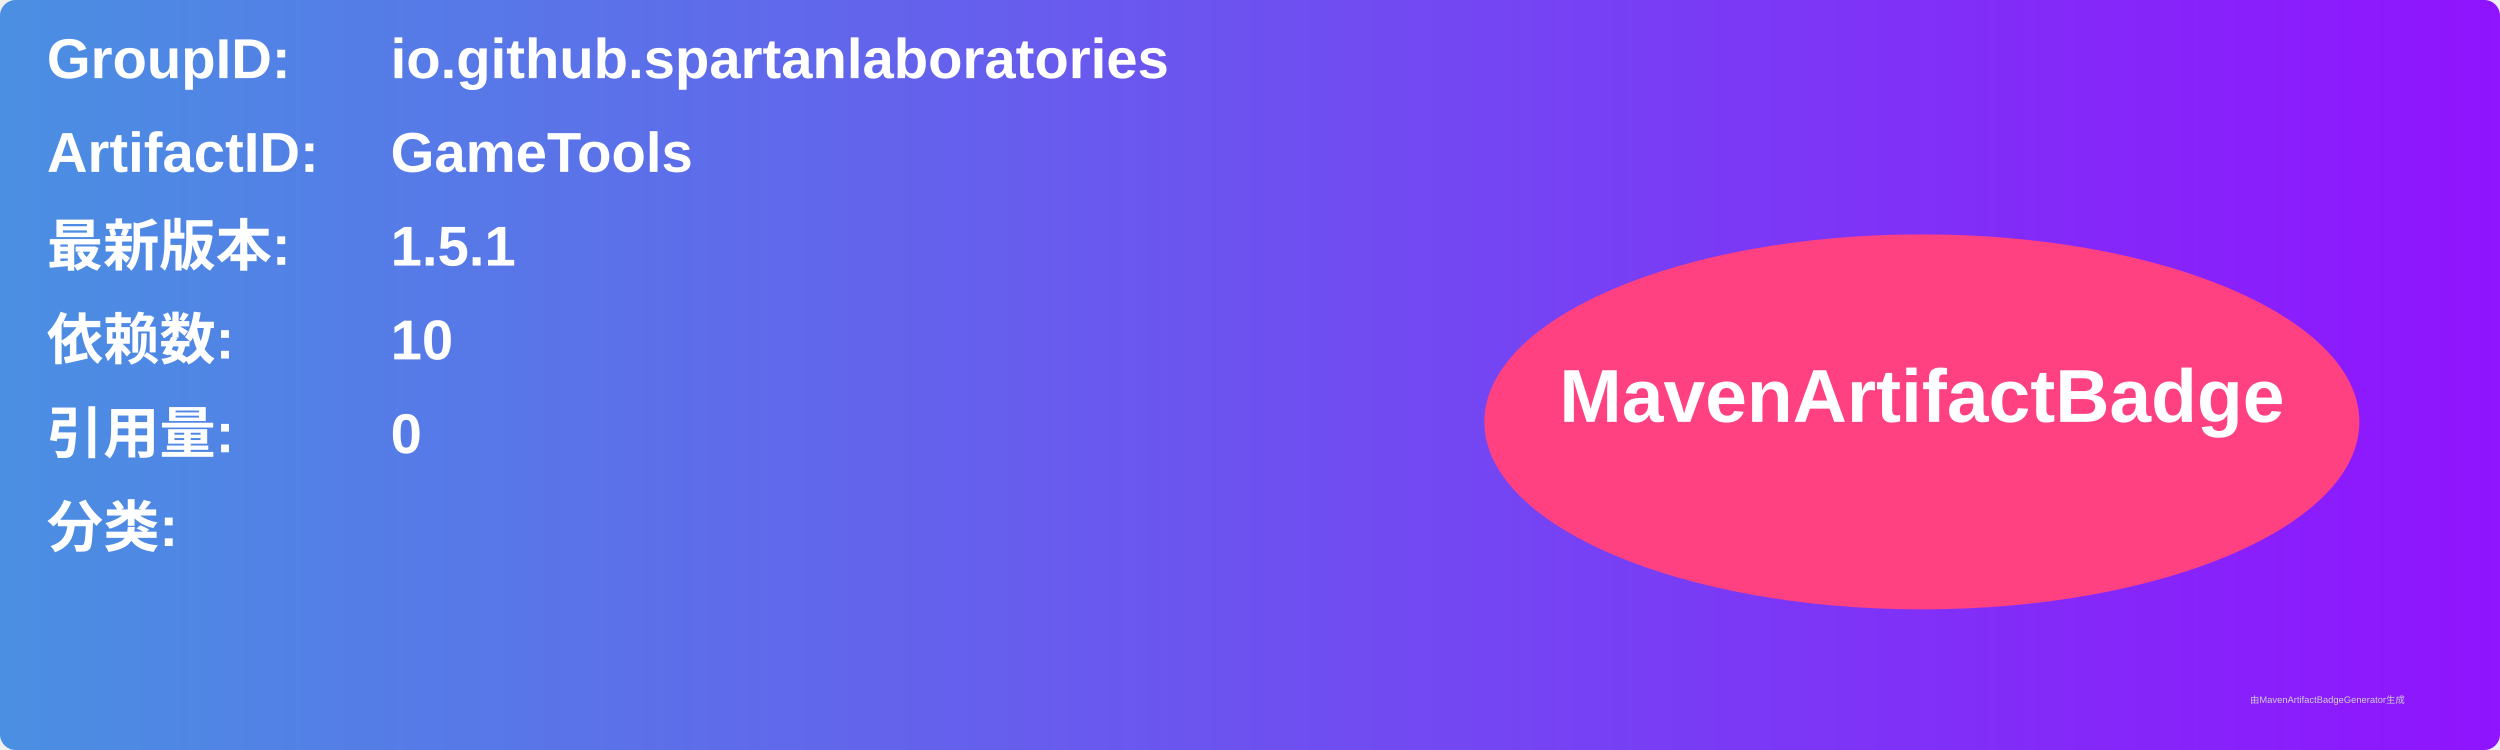
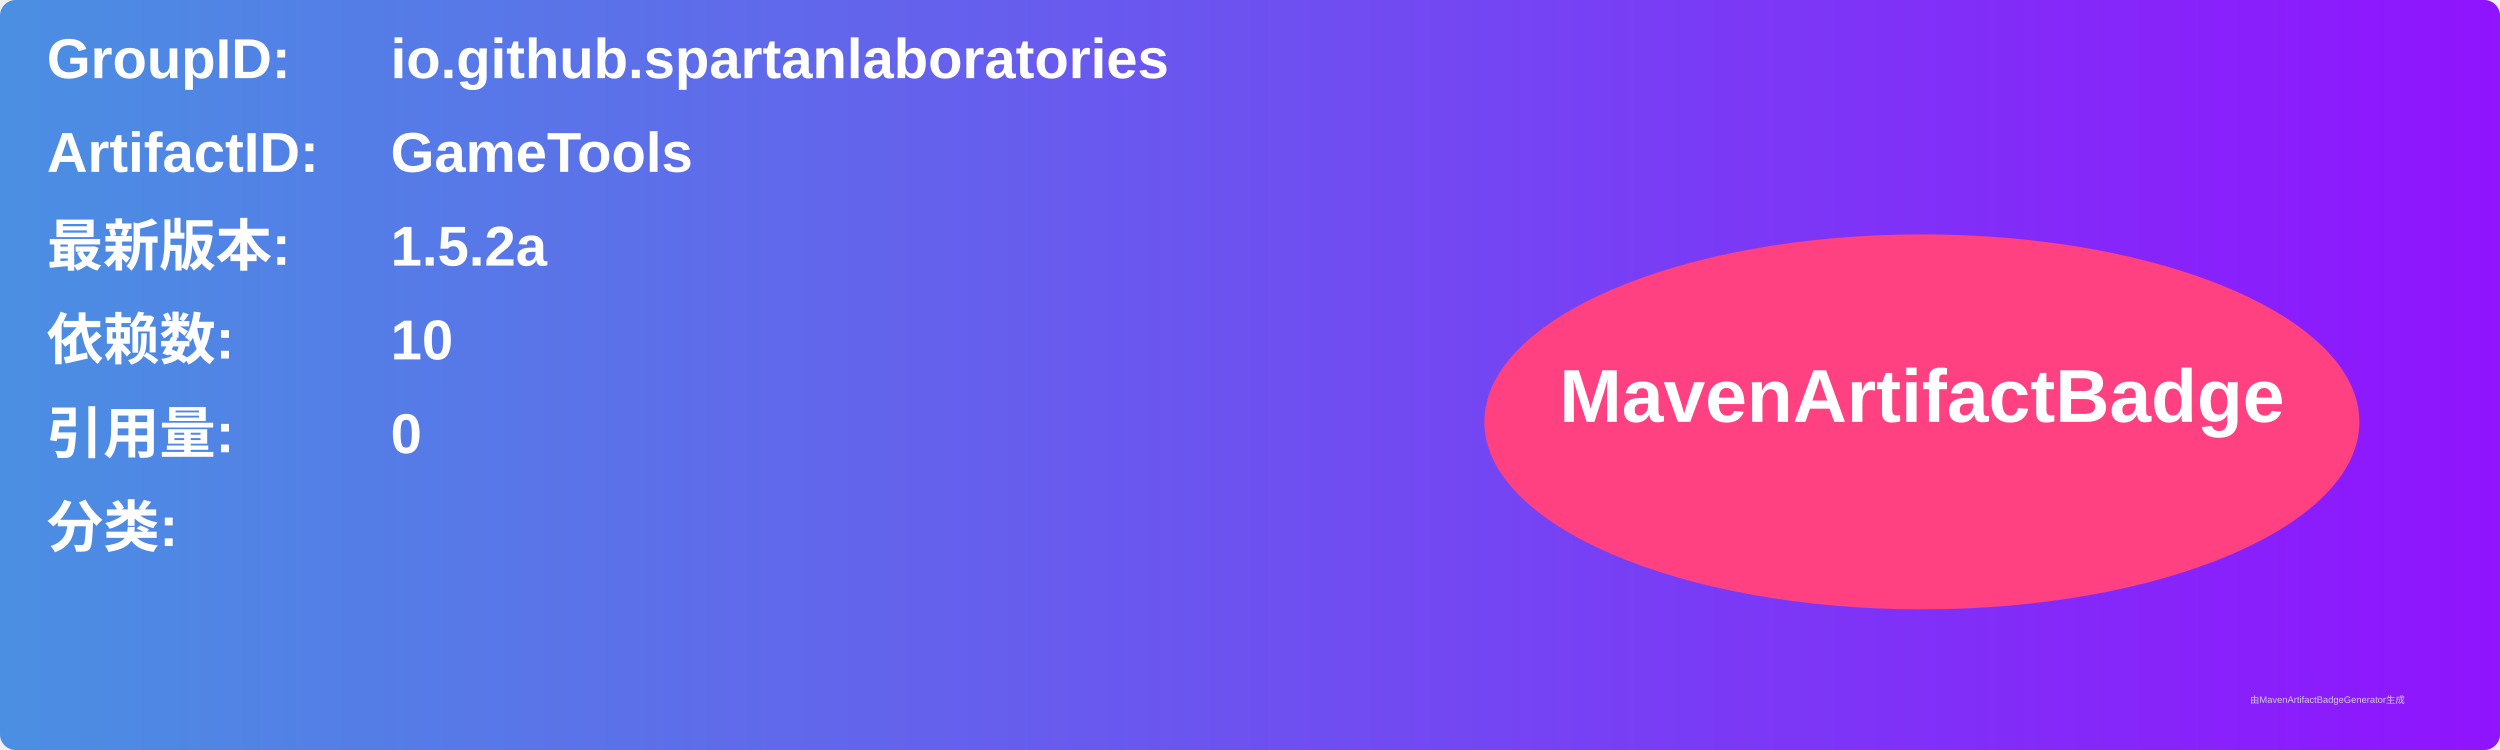
<svg xmlns="http://www.w3.org/2000/svg" width="800" height="240" viewBox="0 0 800 240">
  <linearGradient id="grad" x1="0%" y1="0%" x2="100%" y2="0%">
    <stop offset="0%" stop-color="#4a90e2" />
    <stop offset="100%" stop-color="#9013fe" />
  </linearGradient>
  <rect width="100%" height="100%" rx="5" ry="5" fill="url(#grad)" />
  <g transform="translate(15, 15)">
    <text x="0" y="10" font-family="Arial" font-size="18" fill="white" font-weight="bold" width="260">GroupID:</text>
    <text x="110" y="10" font-family="Arial" font-size="18" fill="white" font-weight="bold" width="460">io.github.spartanlaboratories</text>
    <text x="0" y="40" font-family="Arial" font-size="18" fill="white" font-weight="bold" width="260">ArtifactID:</text>
    <text x="110" y="40" font-family="Arial" font-size="18" fill="white" font-weight="bold" width="460">GameTools</text>
    <text x="0" y="70" font-family="Arial" font-size="18" fill="white" font-weight="bold">最新版本:</text>
    <text x="110" y="70" font-family="Arial" font-size="18" fill="white" font-weight="bold">
-       <tspan font-weight="bold">1.5.1</tspan>
+       <tspan font-weight="bold">1.5.2a</tspan>
    </text>
    <text x="0" y="100" font-family="Arial" font-size="18" fill="white" font-weight="bold">依赖数: </text>
    <text x="110" y="100" font-family="Arial" font-size="18" fill="white">
      <tspan font-weight="bold">10</tspan>
    </text>
    <text x="0" y="130" font-family="Arial" font-size="18" fill="white" font-weight="bold">引用量: </text>
    <text x="110" y="130" font-family="Arial" font-size="18" fill="white">
      <tspan font-weight="bold">0</tspan>
    </text>
    <text x="0" y="160" font-family="Arial" font-size="18" fill="white" font-weight="bold">分类:</text>
    <text x="10" y="190" font-family="Arial" font-size="10" fill="white">
      <tspan font-weight="bold" />
    </text>
    <ellipse cx="600" cy="120" rx="140" ry="60" fill="#ff4081" />
    <text x="600" y="120" text-anchor="middle" font-family="Arial" font-size="24" fill="white" font-weight="bold">MavenArtifactBadge</text>
  </g>
  <text x="720" y="225" font-family="Arial" font-size="3" fill="#d0d0d0">由MavenArtifactBadgeGenerator生成</text>
</svg>
